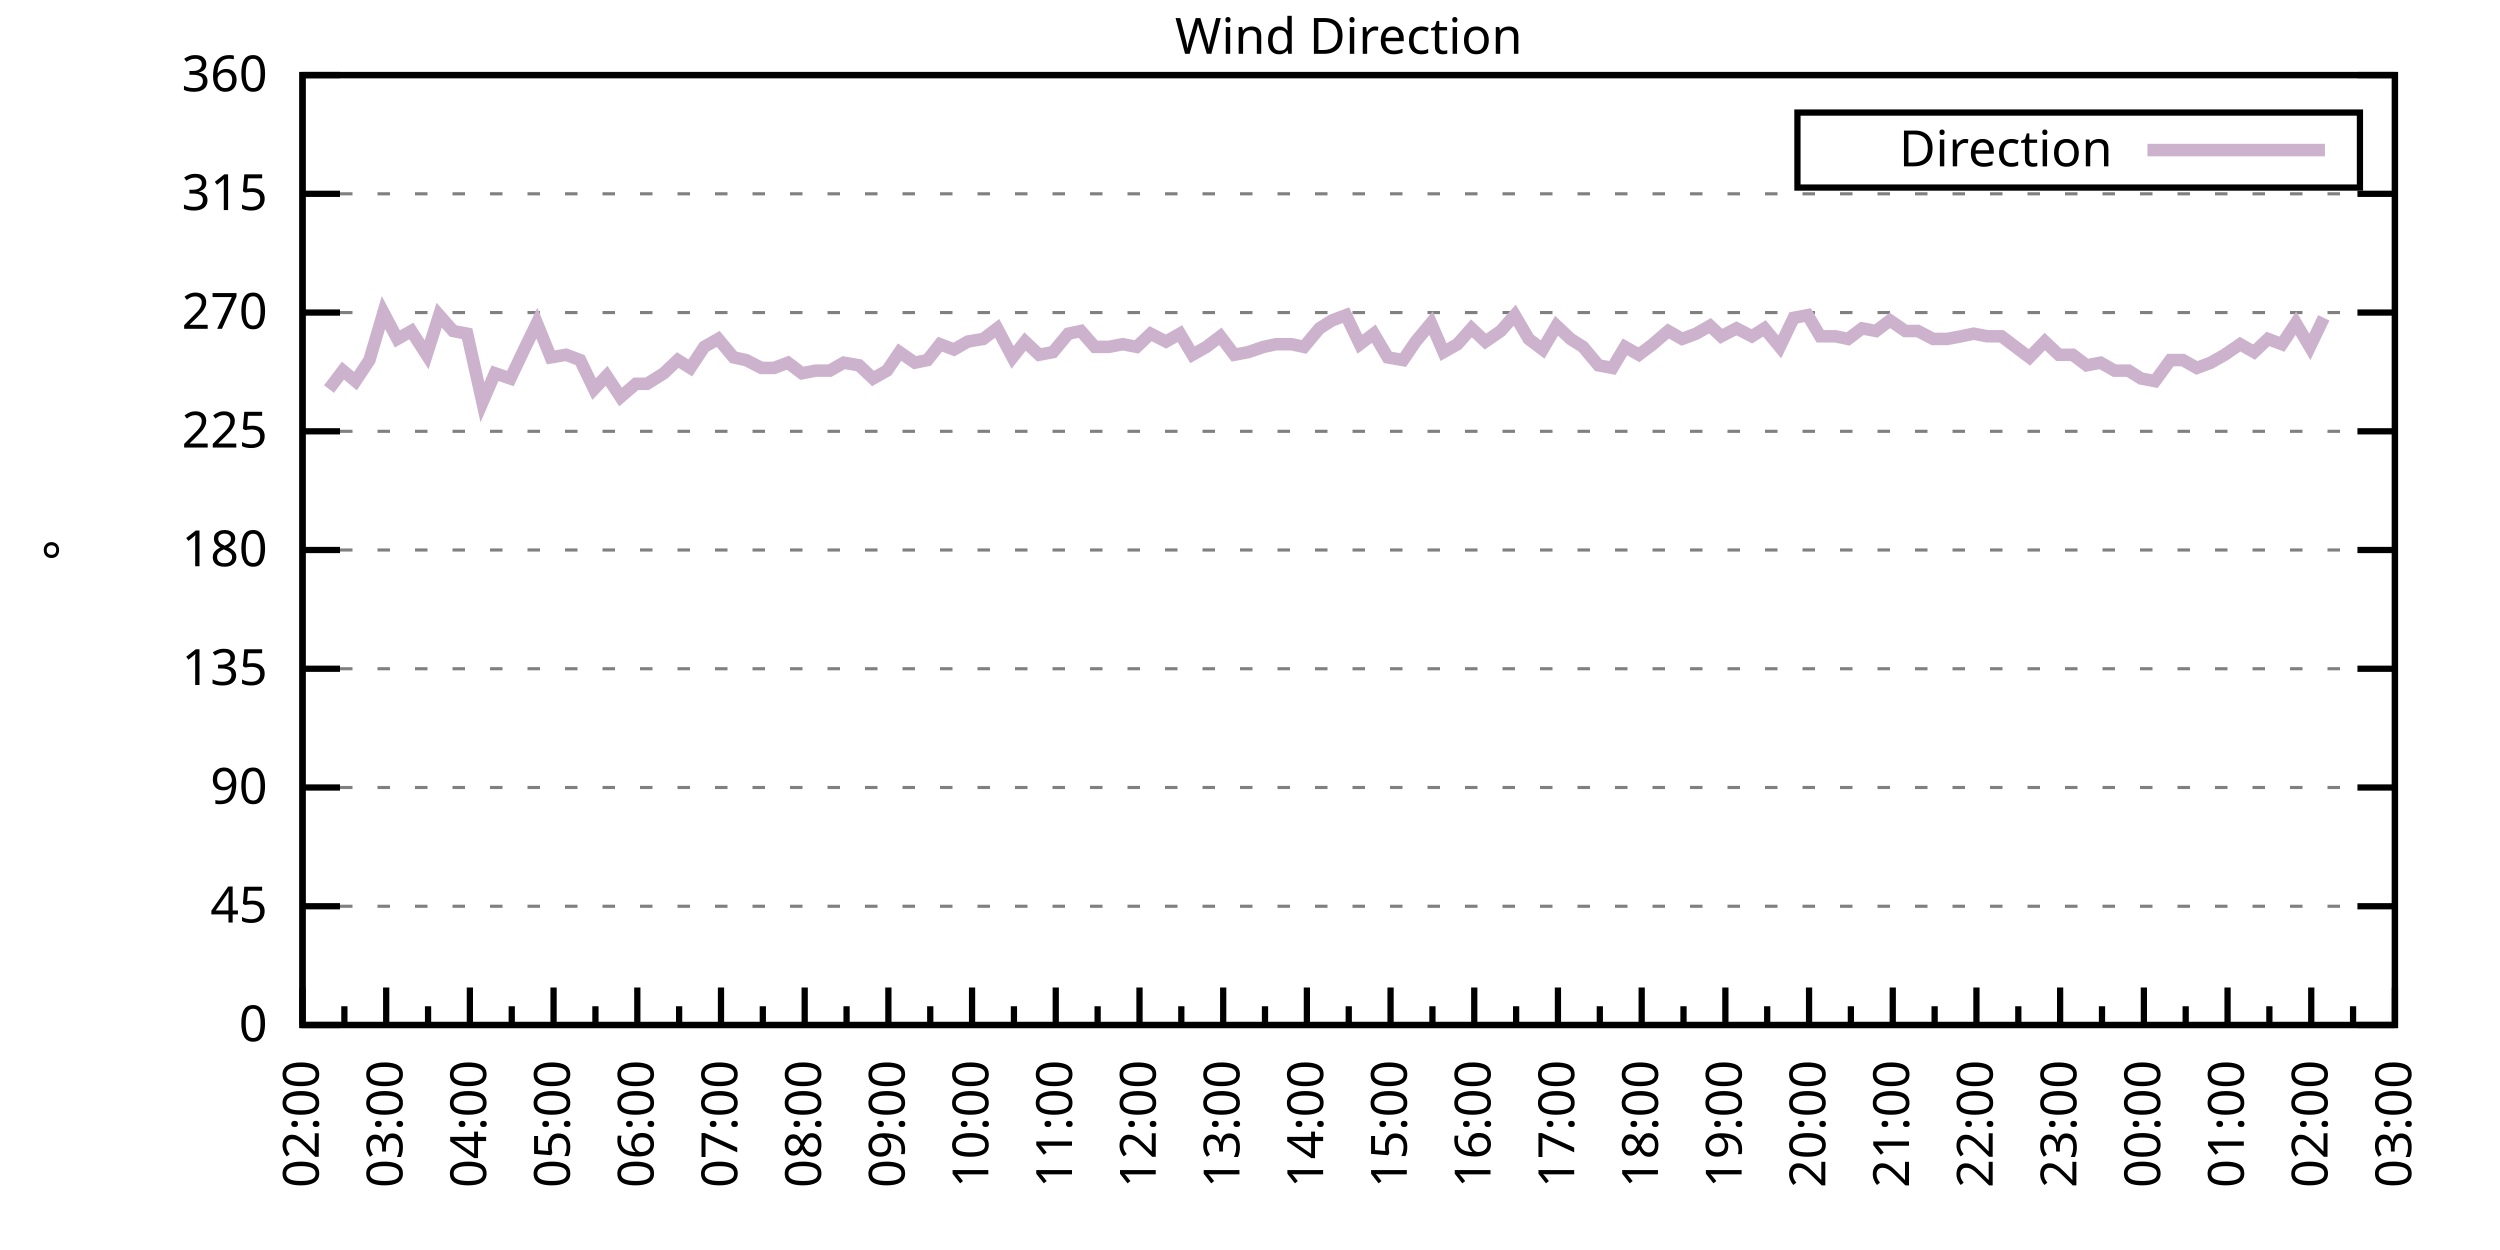
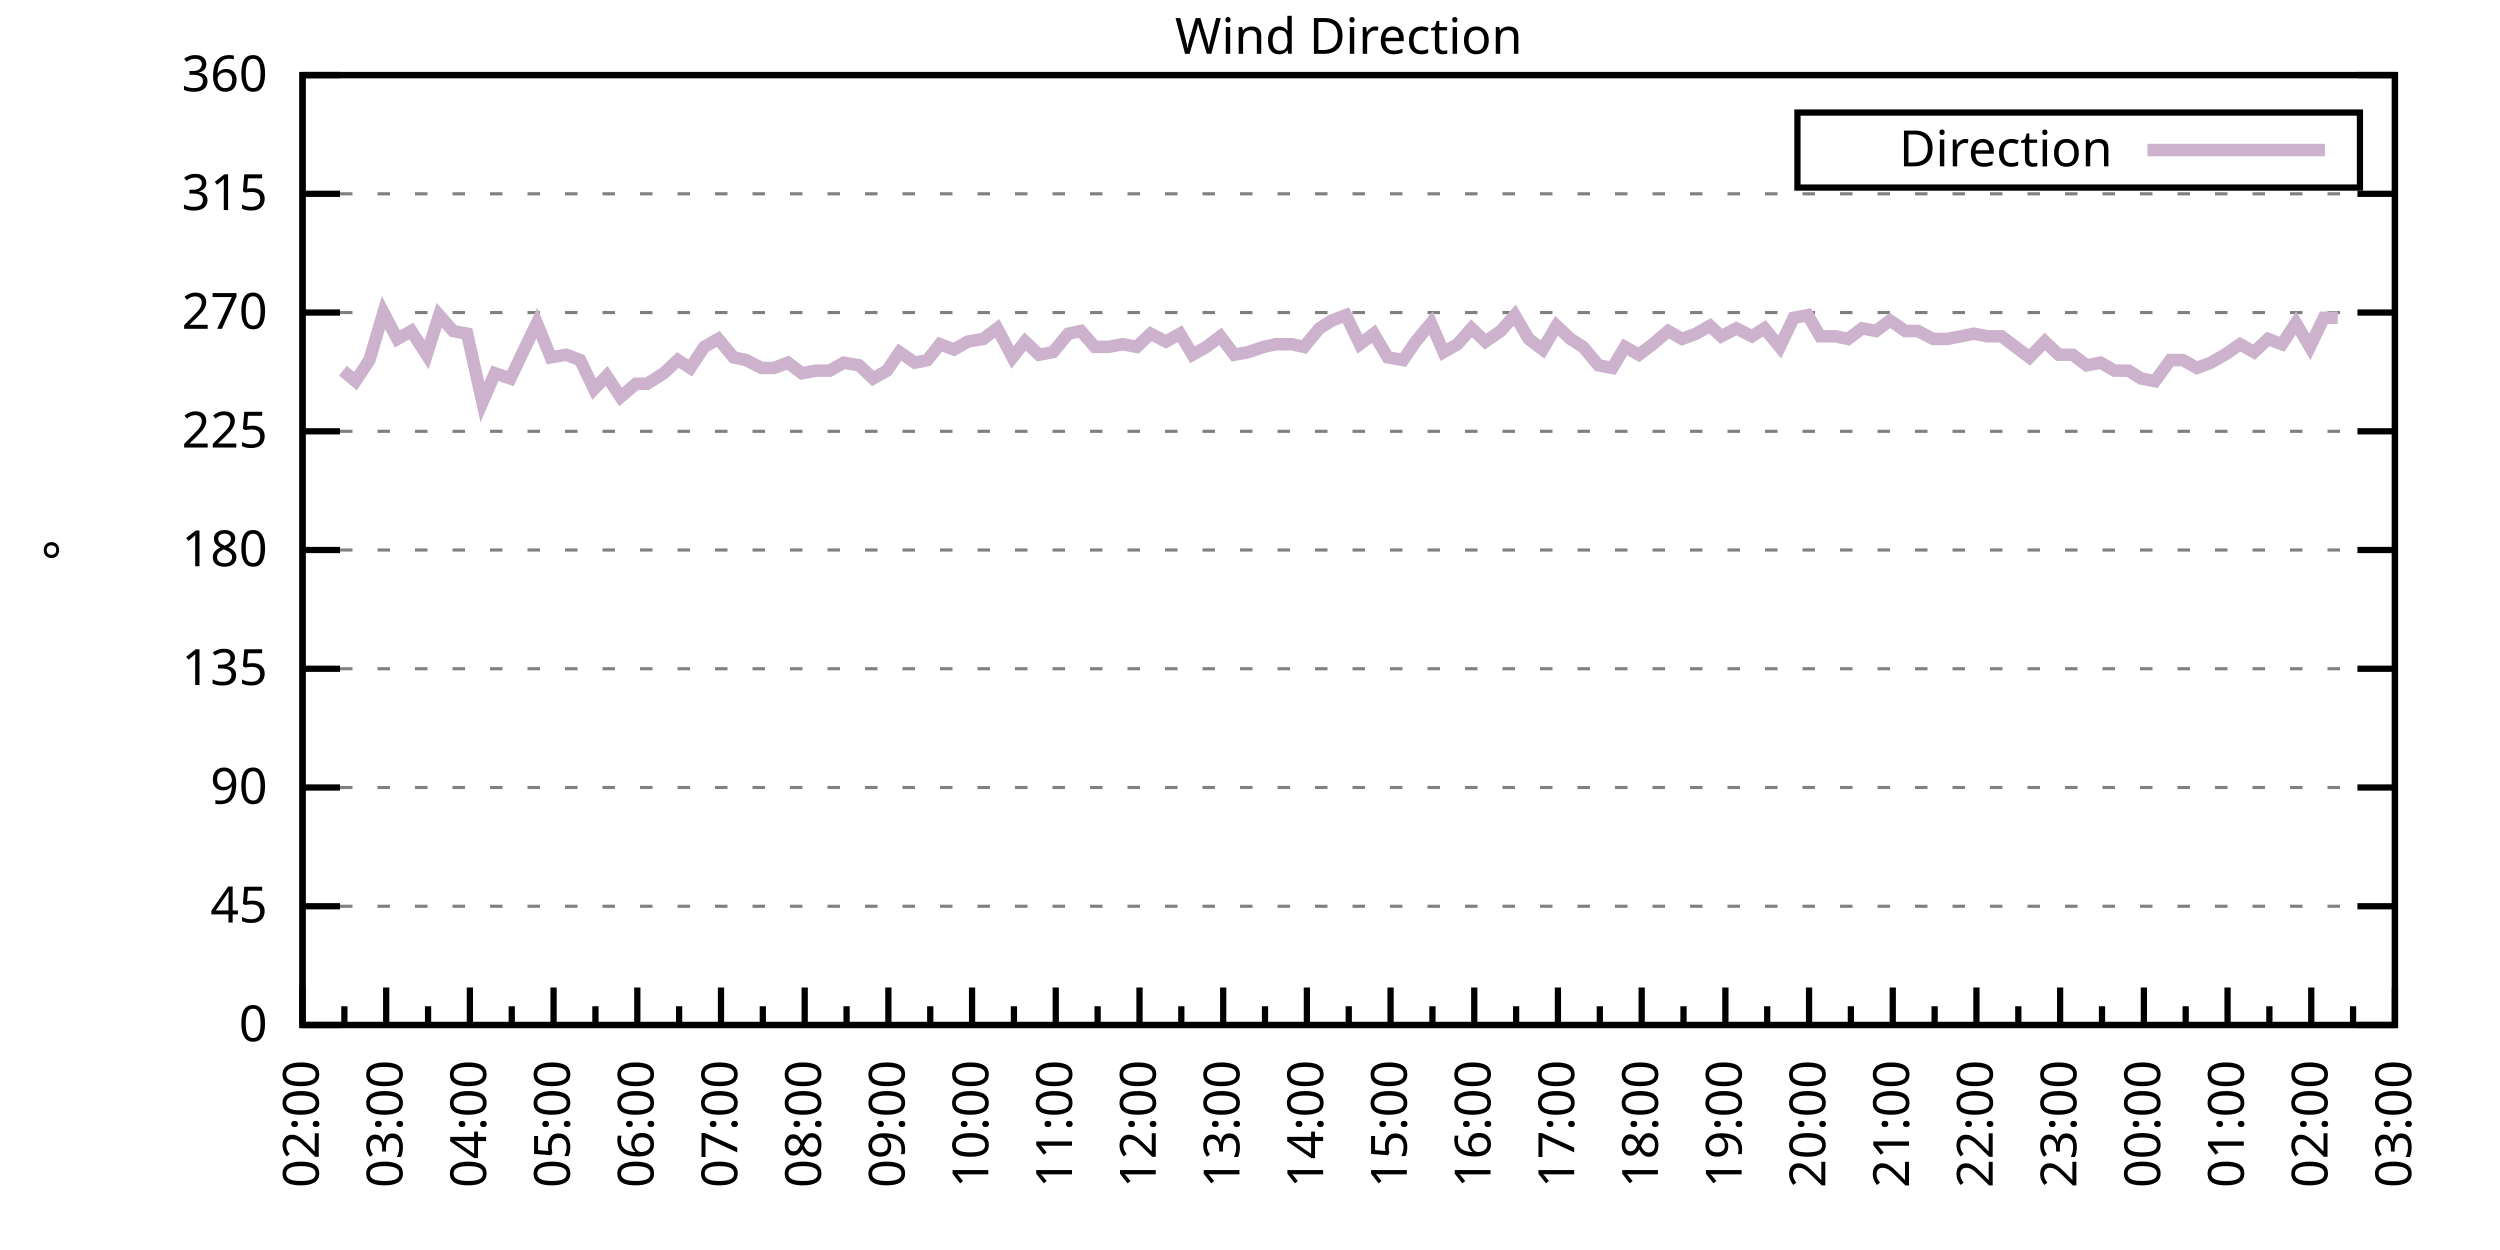
<svg xmlns="http://www.w3.org/2000/svg" xmlns:xlink="http://www.w3.org/1999/xlink" width="400" height="200" viewBox="0 0 400 200">
  <g id="gnuplot_canvas">
    <rect x="0" y="0" width="400" height="200" fill="none" />
    <defs>
      <circle id="gpDot" r="0.5" stroke-width="0.5" stroke="currentColor" />
      <path id="gpPt0" stroke-width="0.333" stroke="currentColor" d="M-1,0 h2 M0,-1 v2" />
      <path id="gpPt1" stroke-width="0.333" stroke="currentColor" d="M-1,-1 L1,1 M1,-1 L-1,1" />
      <path id="gpPt2" stroke-width="0.333" stroke="currentColor" d="M-1,0 L1,0 M0,-1 L0,1 M-1,-1 L1,1 M-1,1 L1,-1" />
      <rect id="gpPt3" stroke-width="0.333" stroke="currentColor" x="-1" y="-1" width="2" height="2" />
      <rect id="gpPt4" stroke-width="0.333" stroke="currentColor" fill="currentColor" x="-1" y="-1" width="2" height="2" />
      <circle id="gpPt5" stroke-width="0.333" stroke="currentColor" cx="0" cy="0" r="1" />
      <use xlink:href="#gpPt5" id="gpPt6" fill="currentColor" stroke="none" />
      <path id="gpPt7" stroke-width="0.333" stroke="currentColor" d="M0,-1.33 L-1.33,0.67 L1.33,0.67 z" />
      <use xlink:href="#gpPt7" id="gpPt8" fill="currentColor" stroke="none" />
      <use xlink:href="#gpPt7" id="gpPt9" stroke="currentColor" transform="rotate(180)" />
      <use xlink:href="#gpPt9" id="gpPt10" fill="currentColor" stroke="none" />
      <use xlink:href="#gpPt3" id="gpPt11" stroke="currentColor" transform="rotate(45)" />
      <use xlink:href="#gpPt11" id="gpPt12" fill="currentColor" stroke="none" />
      <path id="gpPt13" stroke-width="0.333" stroke="currentColor" d="M0,1.330 L1.265,0.411 L0.782,-1.067 L-0.782,-1.076 L-1.265,0.411 z" />
      <use xlink:href="#gpPt13" id="gpPt14" fill="currentColor" stroke="none" />
      <filter id="textbox" filterUnits="objectBoundingBox" x="0" y="0" height="1" width="1">
        <feFlood flood-color="white" flood-opacity="1" result="bgnd" />
        <feComposite in="SourceGraphic" in2="bgnd" operator="atop" />
      </filter>
      <filter id="greybox" filterUnits="objectBoundingBox" x="0" y="0" height="1" width="1">
        <feFlood flood-color="lightgrey" flood-opacity="1" result="grey" />
        <feComposite in="SourceGraphic" in2="grey" operator="atop" />
      </filter>
    </defs>
    <g fill="none" color="white" stroke="currentColor" stroke-width="1.00" stroke-linecap="butt" stroke-linejoin="miter">
</g>
    <g fill="none" color="black" stroke="currentColor" stroke-width="1.00" stroke-linecap="butt" stroke-linejoin="miter">
      <g stroke="none" shape-rendering="crispEdges">
        <polygon fill="rgb(255, 255, 255)" points="48.40,164.00 383.18,164.00 383.18,12.02 48.40,12.02 " />
      </g>
    </g>
    <g fill="none" color="black" stroke="currentColor" stroke-width="1.00" stroke-linecap="butt" stroke-linejoin="miter">
</g>
    <g fill="none" color="black" stroke="black" stroke-width="0.50" stroke-linecap="butt" stroke-linejoin="miter">
</g>
    <g fill="none" color="gray" stroke="currentColor" stroke-width="0.50" stroke-linecap="butt" stroke-linejoin="miter">
      <path stroke="gray" stroke-dasharray="2,4" class="gridline" d="M48.40,164.00 L383.19,164.00  " />
    </g>
    <g fill="none" color="gray" stroke="gray" stroke-width="1.00" stroke-linecap="butt" stroke-linejoin="miter">
</g>
    <g fill="none" color="black" stroke="currentColor" stroke-width="1.00" stroke-linecap="butt" stroke-linejoin="miter">
      <path stroke="black" d="M48.40,164.00 L54.40,164.00 M383.19,164.00 L377.19,164.00  " />
      <g transform="translate(42.80,166.60)" stroke="none" fill="black" font-family="Sans" font-size="8.00" text-anchor="end">
        <text>
          <tspan font-family="Sans"> 0</tspan>
        </text>
      </g>
    </g>
    <g fill="none" color="black" stroke="currentColor" stroke-width="1.00" stroke-linecap="butt" stroke-linejoin="miter">
</g>
    <g fill="none" color="black" stroke="black" stroke-width="0.50" stroke-linecap="butt" stroke-linejoin="miter">
</g>
    <g fill="none" color="gray" stroke="currentColor" stroke-width="0.50" stroke-linecap="butt" stroke-linejoin="miter">
      <path stroke="gray" stroke-dasharray="2,4" class="gridline" d="M48.40,145.00 L383.19,145.00  " />
    </g>
    <g fill="none" color="gray" stroke="gray" stroke-width="1.00" stroke-linecap="butt" stroke-linejoin="miter">
</g>
    <g fill="none" color="black" stroke="currentColor" stroke-width="1.00" stroke-linecap="butt" stroke-linejoin="miter">
      <path stroke="black" d="M48.40,145.00 L54.40,145.00 M383.19,145.00 L377.19,145.00  " />
      <g transform="translate(42.80,147.60)" stroke="none" fill="black" font-family="Sans" font-size="8.00" text-anchor="end">
        <text>
          <tspan font-family="Sans"> 45</tspan>
        </text>
      </g>
    </g>
    <g fill="none" color="black" stroke="currentColor" stroke-width="1.00" stroke-linecap="butt" stroke-linejoin="miter">
</g>
    <g fill="none" color="black" stroke="black" stroke-width="0.50" stroke-linecap="butt" stroke-linejoin="miter">
</g>
    <g fill="none" color="gray" stroke="currentColor" stroke-width="0.50" stroke-linecap="butt" stroke-linejoin="miter">
      <path stroke="gray" stroke-dasharray="2,4" class="gridline" d="M48.40,126.00 L383.19,126.00  " />
    </g>
    <g fill="none" color="gray" stroke="gray" stroke-width="1.00" stroke-linecap="butt" stroke-linejoin="miter">
</g>
    <g fill="none" color="black" stroke="currentColor" stroke-width="1.00" stroke-linecap="butt" stroke-linejoin="miter">
      <path stroke="black" d="M48.40,126.00 L54.40,126.00 M383.19,126.00 L377.19,126.00  " />
      <g transform="translate(42.80,128.60)" stroke="none" fill="black" font-family="Sans" font-size="8.00" text-anchor="end">
        <text>
          <tspan font-family="Sans"> 90</tspan>
        </text>
      </g>
    </g>
    <g fill="none" color="black" stroke="currentColor" stroke-width="1.00" stroke-linecap="butt" stroke-linejoin="miter">
</g>
    <g fill="none" color="black" stroke="black" stroke-width="0.50" stroke-linecap="butt" stroke-linejoin="miter">
</g>
    <g fill="none" color="gray" stroke="currentColor" stroke-width="0.50" stroke-linecap="butt" stroke-linejoin="miter">
      <path stroke="gray" stroke-dasharray="2,4" class="gridline" d="M48.40,107.00 L383.19,107.00  " />
    </g>
    <g fill="none" color="gray" stroke="gray" stroke-width="1.00" stroke-linecap="butt" stroke-linejoin="miter">
</g>
    <g fill="none" color="black" stroke="currentColor" stroke-width="1.00" stroke-linecap="butt" stroke-linejoin="miter">
      <path stroke="black" d="M48.40,107.00 L54.40,107.00 M383.19,107.00 L377.19,107.00  " />
      <g transform="translate(42.80,109.60)" stroke="none" fill="black" font-family="Sans" font-size="8.00" text-anchor="end">
        <text>
          <tspan font-family="Sans"> 135</tspan>
        </text>
      </g>
    </g>
    <g fill="none" color="black" stroke="currentColor" stroke-width="1.00" stroke-linecap="butt" stroke-linejoin="miter">
</g>
    <g fill="none" color="black" stroke="black" stroke-width="0.50" stroke-linecap="butt" stroke-linejoin="miter">
</g>
    <g fill="none" color="gray" stroke="currentColor" stroke-width="0.50" stroke-linecap="butt" stroke-linejoin="miter">
      <path stroke="gray" stroke-dasharray="2,4" class="gridline" d="M48.40,88.00 L383.19,88.00  " />
    </g>
    <g fill="none" color="gray" stroke="gray" stroke-width="1.00" stroke-linecap="butt" stroke-linejoin="miter">
</g>
    <g fill="none" color="black" stroke="currentColor" stroke-width="1.00" stroke-linecap="butt" stroke-linejoin="miter">
      <path stroke="black" d="M48.40,88.00 L54.40,88.00 M383.19,88.00 L377.19,88.00  " />
      <g transform="translate(42.80,90.60)" stroke="none" fill="black" font-family="Sans" font-size="8.00" text-anchor="end">
        <text>
          <tspan font-family="Sans"> 180</tspan>
        </text>
      </g>
    </g>
    <g fill="none" color="black" stroke="currentColor" stroke-width="1.00" stroke-linecap="butt" stroke-linejoin="miter">
</g>
    <g fill="none" color="black" stroke="black" stroke-width="0.50" stroke-linecap="butt" stroke-linejoin="miter">
</g>
    <g fill="none" color="gray" stroke="currentColor" stroke-width="0.50" stroke-linecap="butt" stroke-linejoin="miter">
      <path stroke="gray" stroke-dasharray="2,4" class="gridline" d="M48.40,69.01 L383.19,69.01  " />
    </g>
    <g fill="none" color="gray" stroke="gray" stroke-width="1.00" stroke-linecap="butt" stroke-linejoin="miter">
</g>
    <g fill="none" color="black" stroke="currentColor" stroke-width="1.00" stroke-linecap="butt" stroke-linejoin="miter">
      <path stroke="black" d="M48.40,69.01 L54.40,69.01 M383.19,69.01 L377.19,69.01  " />
      <g transform="translate(42.80,71.61)" stroke="none" fill="black" font-family="Sans" font-size="8.00" text-anchor="end">
        <text>
          <tspan font-family="Sans"> 225</tspan>
        </text>
      </g>
    </g>
    <g fill="none" color="black" stroke="currentColor" stroke-width="1.00" stroke-linecap="butt" stroke-linejoin="miter">
</g>
    <g fill="none" color="black" stroke="black" stroke-width="0.50" stroke-linecap="butt" stroke-linejoin="miter">
</g>
    <g fill="none" color="gray" stroke="currentColor" stroke-width="0.50" stroke-linecap="butt" stroke-linejoin="miter">
      <path stroke="gray" stroke-dasharray="2,4" class="gridline" d="M48.40,50.01 L383.19,50.01  " />
    </g>
    <g fill="none" color="gray" stroke="gray" stroke-width="1.00" stroke-linecap="butt" stroke-linejoin="miter">
</g>
    <g fill="none" color="black" stroke="currentColor" stroke-width="1.00" stroke-linecap="butt" stroke-linejoin="miter">
      <path stroke="black" d="M48.40,50.01 L54.40,50.01 M383.19,50.01 L377.19,50.01  " />
      <g transform="translate(42.80,52.61)" stroke="none" fill="black" font-family="Sans" font-size="8.00" text-anchor="end">
        <text>
          <tspan font-family="Sans"> 270</tspan>
        </text>
      </g>
    </g>
    <g fill="none" color="black" stroke="currentColor" stroke-width="1.00" stroke-linecap="butt" stroke-linejoin="miter">
</g>
    <g fill="none" color="black" stroke="black" stroke-width="0.50" stroke-linecap="butt" stroke-linejoin="miter">
</g>
    <g fill="none" color="gray" stroke="currentColor" stroke-width="0.50" stroke-linecap="butt" stroke-linejoin="miter">
      <path stroke="gray" stroke-dasharray="2,4" class="gridline" d="M48.40,31.01 L383.19,31.01  " />
    </g>
    <g fill="none" color="gray" stroke="gray" stroke-width="1.00" stroke-linecap="butt" stroke-linejoin="miter">
</g>
    <g fill="none" color="black" stroke="currentColor" stroke-width="1.00" stroke-linecap="butt" stroke-linejoin="miter">
      <path stroke="black" d="M48.40,31.01 L54.40,31.01 M383.19,31.01 L377.19,31.01  " />
      <g transform="translate(42.80,33.61)" stroke="none" fill="black" font-family="Sans" font-size="8.00" text-anchor="end">
        <text>
          <tspan font-family="Sans"> 315</tspan>
        </text>
      </g>
    </g>
    <g fill="none" color="black" stroke="currentColor" stroke-width="1.00" stroke-linecap="butt" stroke-linejoin="miter">
</g>
    <g fill="none" color="black" stroke="black" stroke-width="0.50" stroke-linecap="butt" stroke-linejoin="miter">
</g>
    <g fill="none" color="gray" stroke="currentColor" stroke-width="0.50" stroke-linecap="butt" stroke-linejoin="miter">
      <path stroke="gray" stroke-dasharray="2,4" class="gridline" d="M48.40,12.01 L383.19,12.01  " />
    </g>
    <g fill="none" color="gray" stroke="gray" stroke-width="1.00" stroke-linecap="butt" stroke-linejoin="miter">
</g>
    <g fill="none" color="black" stroke="currentColor" stroke-width="1.00" stroke-linecap="butt" stroke-linejoin="miter">
      <path stroke="black" d="M48.40,12.01 L54.40,12.01 M383.19,12.01 L377.19,12.01  " />
      <g transform="translate(42.80,14.61)" stroke="none" fill="black" font-family="Sans" font-size="8.00" text-anchor="end">
        <text>
          <tspan font-family="Sans"> 360</tspan>
        </text>
      </g>
    </g>
    <g fill="none" color="black" stroke="currentColor" stroke-width="1.00" stroke-linecap="butt" stroke-linejoin="miter">
      <path stroke="black" d="M48.40,164.00 L48.40,158.00  " />
      <g transform="translate(51.00,169.60) rotate(270)" stroke="none" fill="black" font-family="Sans" font-size="8.00" text-anchor="end">
        <text>
          <tspan font-family="Sans">02:00</tspan>
        </text>
      </g>
    </g>
    <g fill="none" color="black" stroke="currentColor" stroke-width="1.00" stroke-linecap="butt" stroke-linejoin="miter">
      <path stroke="black" d="M55.10,164.00 L55.10,161.00 M61.79,164.00 L61.79,158.00  " />
      <g transform="translate(64.39,169.60) rotate(270)" stroke="none" fill="black" font-family="Sans" font-size="8.00" text-anchor="end">
        <text>
          <tspan font-family="Sans">03:00</tspan>
        </text>
      </g>
    </g>
    <g fill="none" color="black" stroke="currentColor" stroke-width="1.00" stroke-linecap="butt" stroke-linejoin="miter">
      <path stroke="black" d="M68.49,164.00 L68.49,161.00 M75.18,164.00 L75.18,158.00  " />
      <g transform="translate(77.78,169.60) rotate(270)" stroke="none" fill="black" font-family="Sans" font-size="8.00" text-anchor="end">
        <text>
          <tspan font-family="Sans">04:00</tspan>
        </text>
      </g>
    </g>
    <g fill="none" color="black" stroke="currentColor" stroke-width="1.00" stroke-linecap="butt" stroke-linejoin="miter">
      <path stroke="black" d="M81.88,164.00 L81.88,161.00 M88.57,164.00 L88.57,158.00  " />
      <g transform="translate(91.17,169.60) rotate(270)" stroke="none" fill="black" font-family="Sans" font-size="8.00" text-anchor="end">
        <text>
          <tspan font-family="Sans">05:00</tspan>
        </text>
      </g>
    </g>
    <g fill="none" color="black" stroke="currentColor" stroke-width="1.00" stroke-linecap="butt" stroke-linejoin="miter">
      <path stroke="black" d="M95.27,164.00 L95.27,161.00 M101.97,164.00 L101.97,158.00  " />
      <g transform="translate(104.57,169.60) rotate(270)" stroke="none" fill="black" font-family="Sans" font-size="8.00" text-anchor="end">
        <text>
          <tspan font-family="Sans">06:00</tspan>
        </text>
      </g>
    </g>
    <g fill="none" color="black" stroke="currentColor" stroke-width="1.00" stroke-linecap="butt" stroke-linejoin="miter">
      <path stroke="black" d="M108.66,164.00 L108.66,161.00 M115.36,164.00 L115.36,158.00  " />
      <g transform="translate(117.96,169.60) rotate(270)" stroke="none" fill="black" font-family="Sans" font-size="8.00" text-anchor="end">
        <text>
          <tspan font-family="Sans">07:00</tspan>
        </text>
      </g>
    </g>
    <g fill="none" color="black" stroke="currentColor" stroke-width="1.00" stroke-linecap="butt" stroke-linejoin="miter">
      <path stroke="black" d="M122.05,164.00 L122.05,161.00 M128.75,164.00 L128.75,158.00  " />
      <g transform="translate(131.35,169.60) rotate(270)" stroke="none" fill="black" font-family="Sans" font-size="8.00" text-anchor="end">
        <text>
          <tspan font-family="Sans">08:00</tspan>
        </text>
      </g>
    </g>
    <g fill="none" color="black" stroke="currentColor" stroke-width="1.00" stroke-linecap="butt" stroke-linejoin="miter">
      <path stroke="black" d="M135.45,164.00 L135.45,161.00 M142.14,164.00 L142.14,158.00  " />
      <g transform="translate(144.74,169.60) rotate(270)" stroke="none" fill="black" font-family="Sans" font-size="8.00" text-anchor="end">
        <text>
          <tspan font-family="Sans">09:00</tspan>
        </text>
      </g>
    </g>
    <g fill="none" color="black" stroke="currentColor" stroke-width="1.00" stroke-linecap="butt" stroke-linejoin="miter">
      <path stroke="black" d="M148.84,164.00 L148.84,161.00 M155.53,164.00 L155.53,158.00  " />
      <g transform="translate(158.13,169.60) rotate(270)" stroke="none" fill="black" font-family="Sans" font-size="8.00" text-anchor="end">
        <text>
          <tspan font-family="Sans">10:00</tspan>
        </text>
      </g>
    </g>
    <g fill="none" color="black" stroke="currentColor" stroke-width="1.00" stroke-linecap="butt" stroke-linejoin="miter">
      <path stroke="black" d="M162.23,164.00 L162.23,161.00 M168.92,164.00 L168.92,158.00  " />
      <g transform="translate(171.52,169.60) rotate(270)" stroke="none" fill="black" font-family="Sans" font-size="8.00" text-anchor="end">
        <text>
          <tspan font-family="Sans">11:00</tspan>
        </text>
      </g>
    </g>
    <g fill="none" color="black" stroke="currentColor" stroke-width="1.00" stroke-linecap="butt" stroke-linejoin="miter">
      <path stroke="black" d="M175.62,164.00 L175.62,161.00 M182.32,164.00 L182.32,158.00  " />
      <g transform="translate(184.92,169.60) rotate(270)" stroke="none" fill="black" font-family="Sans" font-size="8.00" text-anchor="end">
        <text>
          <tspan font-family="Sans">12:00</tspan>
        </text>
      </g>
    </g>
    <g fill="none" color="black" stroke="currentColor" stroke-width="1.00" stroke-linecap="butt" stroke-linejoin="miter">
      <path stroke="black" d="M189.01,164.00 L189.01,161.00 M195.71,164.00 L195.71,158.00  " />
      <g transform="translate(198.31,169.60) rotate(270)" stroke="none" fill="black" font-family="Sans" font-size="8.00" text-anchor="end">
        <text>
          <tspan font-family="Sans">13:00</tspan>
        </text>
      </g>
    </g>
    <g fill="none" color="black" stroke="currentColor" stroke-width="1.00" stroke-linecap="butt" stroke-linejoin="miter">
      <path stroke="black" d="M202.40,164.00 L202.40,161.00 M209.10,164.00 L209.10,158.00  " />
      <g transform="translate(211.70,169.60) rotate(270)" stroke="none" fill="black" font-family="Sans" font-size="8.00" text-anchor="end">
        <text>
          <tspan font-family="Sans">14:00</tspan>
        </text>
      </g>
    </g>
    <g fill="none" color="black" stroke="currentColor" stroke-width="1.00" stroke-linecap="butt" stroke-linejoin="miter">
      <path stroke="black" d="M215.80,164.00 L215.80,161.00 M222.49,164.00 L222.49,158.00  " />
      <g transform="translate(225.09,169.60) rotate(270)" stroke="none" fill="black" font-family="Sans" font-size="8.00" text-anchor="end">
        <text>
          <tspan font-family="Sans">15:00</tspan>
        </text>
      </g>
    </g>
    <g fill="none" color="black" stroke="currentColor" stroke-width="1.00" stroke-linecap="butt" stroke-linejoin="miter">
      <path stroke="black" d="M229.19,164.00 L229.19,161.00 M235.88,164.00 L235.88,158.00  " />
      <g transform="translate(238.48,169.60) rotate(270)" stroke="none" fill="black" font-family="Sans" font-size="8.00" text-anchor="end">
        <text>
          <tspan font-family="Sans">16:00</tspan>
        </text>
      </g>
    </g>
    <g fill="none" color="black" stroke="currentColor" stroke-width="1.00" stroke-linecap="butt" stroke-linejoin="miter">
      <path stroke="black" d="M242.58,164.00 L242.58,161.00 M249.27,164.00 L249.27,158.00  " />
      <g transform="translate(251.87,169.60) rotate(270)" stroke="none" fill="black" font-family="Sans" font-size="8.00" text-anchor="end">
        <text>
          <tspan font-family="Sans">17:00</tspan>
        </text>
      </g>
    </g>
    <g fill="none" color="black" stroke="currentColor" stroke-width="1.00" stroke-linecap="butt" stroke-linejoin="miter">
      <path stroke="black" d="M255.97,164.00 L255.97,161.00 M262.67,164.00 L262.67,158.00  " />
      <g transform="translate(265.27,169.60) rotate(270)" stroke="none" fill="black" font-family="Sans" font-size="8.00" text-anchor="end">
        <text>
          <tspan font-family="Sans">18:00</tspan>
        </text>
      </g>
    </g>
    <g fill="none" color="black" stroke="currentColor" stroke-width="1.00" stroke-linecap="butt" stroke-linejoin="miter">
      <path stroke="black" d="M269.36,164.00 L269.36,161.00 M276.06,164.00 L276.06,158.00  " />
      <g transform="translate(278.66,169.60) rotate(270)" stroke="none" fill="black" font-family="Sans" font-size="8.00" text-anchor="end">
        <text>
          <tspan font-family="Sans">19:00</tspan>
        </text>
      </g>
    </g>
    <g fill="none" color="black" stroke="currentColor" stroke-width="1.00" stroke-linecap="butt" stroke-linejoin="miter">
      <path stroke="black" d="M282.75,164.00 L282.75,161.00 M289.45,164.00 L289.45,158.00  " />
      <g transform="translate(292.05,169.60) rotate(270)" stroke="none" fill="black" font-family="Sans" font-size="8.00" text-anchor="end">
        <text>
          <tspan font-family="Sans">20:00</tspan>
        </text>
      </g>
    </g>
    <g fill="none" color="black" stroke="currentColor" stroke-width="1.00" stroke-linecap="butt" stroke-linejoin="miter">
      <path stroke="black" d="M296.14,164.00 L296.14,161.00 M302.84,164.00 L302.84,158.00  " />
      <g transform="translate(305.44,169.60) rotate(270)" stroke="none" fill="black" font-family="Sans" font-size="8.00" text-anchor="end">
        <text>
          <tspan font-family="Sans">21:00</tspan>
        </text>
      </g>
    </g>
    <g fill="none" color="black" stroke="currentColor" stroke-width="1.00" stroke-linecap="butt" stroke-linejoin="miter">
      <path stroke="black" d="M309.54,164.00 L309.54,161.00 M316.23,164.00 L316.23,158.00  " />
      <g transform="translate(318.83,169.60) rotate(270)" stroke="none" fill="black" font-family="Sans" font-size="8.00" text-anchor="end">
        <text>
          <tspan font-family="Sans">22:00</tspan>
        </text>
      </g>
    </g>
    <g fill="none" color="black" stroke="currentColor" stroke-width="1.00" stroke-linecap="butt" stroke-linejoin="miter">
      <path stroke="black" d="M322.93,164.00 L322.93,161.00 M329.62,164.00 L329.62,158.00  " />
      <g transform="translate(332.22,169.60) rotate(270)" stroke="none" fill="black" font-family="Sans" font-size="8.00" text-anchor="end">
        <text>
          <tspan font-family="Sans">23:00</tspan>
        </text>
      </g>
    </g>
    <g fill="none" color="black" stroke="currentColor" stroke-width="1.00" stroke-linecap="butt" stroke-linejoin="miter">
      <path stroke="black" d="M336.32,164.00 L336.32,161.00 M343.02,164.00 L343.02,158.00  " />
      <g transform="translate(345.62,169.60) rotate(270)" stroke="none" fill="black" font-family="Sans" font-size="8.00" text-anchor="end">
        <text>
          <tspan font-family="Sans">00:00</tspan>
        </text>
      </g>
    </g>
    <g fill="none" color="black" stroke="currentColor" stroke-width="1.00" stroke-linecap="butt" stroke-linejoin="miter">
      <path stroke="black" d="M349.71,164.00 L349.71,161.00 M356.41,164.00 L356.41,158.00  " />
      <g transform="translate(359.01,169.60) rotate(270)" stroke="none" fill="black" font-family="Sans" font-size="8.00" text-anchor="end">
        <text>
          <tspan font-family="Sans">01:00</tspan>
        </text>
      </g>
    </g>
    <g fill="none" color="black" stroke="currentColor" stroke-width="1.00" stroke-linecap="butt" stroke-linejoin="miter">
      <path stroke="black" d="M363.10,164.00 L363.10,161.00 M369.80,164.00 L369.80,158.00  " />
      <g transform="translate(372.40,169.60) rotate(270)" stroke="none" fill="black" font-family="Sans" font-size="8.00" text-anchor="end">
        <text>
          <tspan font-family="Sans">02:00</tspan>
        </text>
      </g>
    </g>
    <g fill="none" color="black" stroke="currentColor" stroke-width="1.00" stroke-linecap="butt" stroke-linejoin="miter">
      <path stroke="black" d="M376.49,164.00 L376.49,161.00 M383.19,164.00 L383.19,158.00  " />
      <g transform="translate(385.79,169.60) rotate(270)" stroke="none" fill="black" font-family="Sans" font-size="8.00" text-anchor="end">
        <text>
          <tspan font-family="Sans">03:00</tspan>
        </text>
      </g>
    </g>
    <g fill="none" color="black" stroke="currentColor" stroke-width="1.00" stroke-linecap="butt" stroke-linejoin="miter">
</g>
    <g fill="none" color="black" stroke="currentColor" stroke-width="1.00" stroke-linecap="butt" stroke-linejoin="miter">
      <path stroke="black" d="M48.40,12.01 L48.40,164.00 L383.19,164.00 L383.19,12.01 L48.40,12.01 Z  " />
    </g>
    <g fill="none" color="black" stroke="currentColor" stroke-width="1.00" stroke-linecap="butt" stroke-linejoin="miter">
      <g transform="translate(12.80,88.01) rotate(270)" stroke="none" fill="black" font-family="Sans" font-size="8.00" text-anchor="middle">
        <text>
          <tspan font-family="Sans">°</tspan>
        </text>
      </g>
    </g>
    <g fill="none" color="black" stroke="currentColor" stroke-width="1.00" stroke-linecap="butt" stroke-linejoin="miter">
</g>
    <g fill="none" color="black" stroke="currentColor" stroke-width="1.00" stroke-linecap="butt" stroke-linejoin="miter">
      <path stroke="black" d="M287.59,30.01 L287.59,18.01 L377.59,18.01 L377.59,30.01 L287.59,30.01 Z  " />
    </g>
    <g id="Wind_direction_plot_1">
      <g fill="none" color="white" stroke="black" stroke-width="2.00" stroke-linecap="butt" stroke-linejoin="miter">
</g>
      <g fill="none" color="black" stroke="currentColor" stroke-width="2.00" stroke-linecap="butt" stroke-linejoin="miter">
        <g transform="translate(337.99,26.61)" stroke="none" fill="black" font-family="Sans" font-size="8.00" text-anchor="end">
          <text>
            <tspan font-family="Sans">Direction</tspan>
          </text>
        </g>
      </g>
      <g fill="none" color="black" stroke="currentColor" stroke-width="2.00" stroke-linecap="butt" stroke-linejoin="miter">
-         <path stroke="rgb(204, 178, 204)" d="M343.59,24.01 L371.99,24.01 M52.64,62.25 L54.87,59.30 L56.88,60.98 L59.11,57.61 L61.35,50.01 L63.58,54.23   L65.81,52.96 L68.26,56.76 L70.27,50.43 L72.50,52.96 L74.74,53.39 L77.19,64.36 L79.20,59.72 L81.66,60.56   L83.66,56.34 L85.90,51.70 L88.13,57.18 L90.58,56.76 L92.82,57.61 L95.05,62.25 L97.06,60.14 L99.29,63.52   L101.74,61.41 L103.53,61.41 L106.21,59.72 L108.44,57.61 L110.45,58.87 L112.68,55.50 L114.91,54.23 L117.37,57.18   L119.38,57.61 L121.83,58.87 L123.84,58.87 L126.07,58.03 L128.30,59.72 L130.54,59.30 L132.77,59.30 L135.00,58.03   L137.45,58.45 L139.69,60.56 L141.92,59.30 L143.93,56.34 L146.38,58.03 L148.39,57.61 L150.40,55.07 L152.63,55.92   L154.86,54.65 L157.32,54.23 L159.55,52.54 L162.01,57.18 L164.01,54.65 L166.25,56.76 L168.48,56.34 L170.93,53.39   L172.94,52.96 L175.17,55.50 L177.41,55.50 L179.64,55.07 L181.87,55.50 L184.10,53.39 L186.56,54.65 L188.79,53.39   L190.80,56.76 L193.03,55.50 L195.26,53.81 L197.49,56.76 L199.73,56.34 L202.18,55.50 L204.19,55.07 L206.64,55.07   L208.65,55.50 L211.11,52.54 L213.12,51.27 L215.35,50.43 L217.58,55.07 L219.81,53.39 L222.04,57.18 L224.50,57.61   L226.51,54.65 L228.96,51.70 L230.97,56.34 L233.20,55.07 L235.44,52.54 L237.67,54.65 L240.12,52.96 L242.36,50.43   L244.59,54.23 L246.82,55.92 L249.05,52.12 L251.28,54.23 L253.29,55.50 L255.75,58.45 L257.98,58.87 L259.99,55.50   L262.22,56.76 L264.45,55.07 L266.91,52.96 L269.14,54.23 L271.37,53.39 L273.60,52.12 L275.39,53.81 L277.84,52.54   L280.30,53.81 L282.31,52.54 L284.76,55.50 L286.99,50.85 L289.23,50.43 L291.23,53.81 L293.69,53.81 L295.70,54.23   L297.93,52.54 L300.16,52.96 L302.39,51.27 L304.85,52.96 L306.86,52.96 L309.31,54.23 L311.54,54.23 L313.78,53.81   L315.79,53.39 L318.02,53.81 L320.25,53.81 L322.48,55.50 L324.71,57.18 L327.17,54.65 L329.40,56.76 L331.63,56.76   L333.86,58.45 L336.10,58.03 L338.33,59.30 L340.56,59.30 L342.57,60.56 L344.80,60.98 L347.26,57.61 L349.26,57.61   L351.50,58.87 L353.73,58.03 L355.96,56.76 L358.42,55.07 L360.65,56.34 L362.88,54.23 L365.11,55.07 L367.34,51.70   L369.58,55.50 L371.81,50.85  " />
+         <path stroke="rgb(204, 178, 204)" d="M343.59,24.01 L371.99,24.01 M54.87,59.30 L56.88,60.98 L59.11,57.61 L61.35,50.01 L63.58,54.23 L65.81,52.96   L68.26,56.76 L70.27,50.43 L72.50,52.96 L74.74,53.39 L77.19,64.36 L79.20,59.72 L81.66,60.56 L83.66,56.34   L85.90,51.70 L88.13,57.18 L90.58,56.76 L92.82,57.61 L95.05,62.25 L97.06,60.14 L99.29,63.52 L101.74,61.41   L103.53,61.41 L106.21,59.72 L108.44,57.61 L110.45,58.87 L112.68,55.50 L114.91,54.23 L117.37,57.18 L119.38,57.61   L121.83,58.87 L123.84,58.87 L126.07,58.03 L128.30,59.72 L130.54,59.30 L132.77,59.30 L135.00,58.03 L137.45,58.45   L139.69,60.56 L141.92,59.30 L143.93,56.34 L146.38,58.03 L148.39,57.61 L150.40,55.07 L152.63,55.92 L154.86,54.65   L157.32,54.23 L159.55,52.54 L162.01,57.18 L164.01,54.65 L166.25,56.76 L168.48,56.34 L170.93,53.39 L172.94,52.96   L175.17,55.50 L177.41,55.50 L179.64,55.07 L181.87,55.50 L184.10,53.39 L186.56,54.65 L188.79,53.39 L190.80,56.76   L193.03,55.50 L195.26,53.81 L197.49,56.76 L199.73,56.34 L202.18,55.50 L204.19,55.07 L206.64,55.07 L208.65,55.50   L211.11,52.54 L213.12,51.27 L215.35,50.43 L217.58,55.07 L219.81,53.39 L222.04,57.18 L224.50,57.61 L226.51,54.65   L228.96,51.70 L230.97,56.34 L233.20,55.07 L235.44,52.54 L237.67,54.65 L240.12,52.96 L242.36,50.43 L244.59,54.23   L246.82,55.92 L249.05,52.12 L251.28,54.23 L253.29,55.50 L255.75,58.45 L257.98,58.87 L259.99,55.50 L262.22,56.76   L264.45,55.07 L266.91,52.96 L269.14,54.23 L271.37,53.39 L273.60,52.12 L275.39,53.81 L277.84,52.54 L280.30,53.81   L282.31,52.54 L284.76,55.50 L286.99,50.85 L289.23,50.43 L291.23,53.81 L293.69,53.81 L295.70,54.23 L297.93,52.54   L300.16,52.96 L302.39,51.27 L304.85,52.96 L306.86,52.96 L309.31,54.23 L311.54,54.23 L313.78,53.81 L315.79,53.39   L318.02,53.81 L320.25,53.81 L322.48,55.50 L324.71,57.18 L327.17,54.65 L329.40,56.76 L331.63,56.76 L333.86,58.45   L336.10,58.03 L338.33,59.30 L340.56,59.30 L342.57,60.56 L344.80,60.98 L347.26,57.61 L349.26,57.61 L351.50,58.87   L353.73,58.03 L355.96,56.76 L358.42,55.07 L360.65,56.34 L362.88,54.23 L365.11,55.07 L367.34,51.70 L369.58,55.50   L371.81,50.85 L374.04,50.85  " />
      </g>
    </g>
    <g fill="none" color="black" stroke="currentColor" stroke-width="2.00" stroke-linecap="butt" stroke-linejoin="miter">
</g>
    <g fill="none" color="black" stroke="black" stroke-width="1.00" stroke-linecap="butt" stroke-linejoin="miter">
</g>
    <g fill="none" color="black" stroke="currentColor" stroke-width="1.00" stroke-linecap="butt" stroke-linejoin="miter">
      <path stroke="black" d="M48.40,12.01 L48.40,164.00 L383.19,164.00 L383.19,12.01 L48.40,12.01 Z  " />
    </g>
    <g fill="none" color="black" stroke="currentColor" stroke-width="1.00" stroke-linecap="butt" stroke-linejoin="miter">
      <g transform="translate(215.79,8.61)" stroke="none" fill="black" font-family="Sans" font-size="8.00" text-anchor="middle">
        <text>
          <tspan font-family="Sans">Wind Direction</tspan>
        </text>
      </g>
    </g>
    <g fill="none" color="black" stroke="currentColor" stroke-width="1.00" stroke-linecap="butt" stroke-linejoin="miter">
</g>
  </g>
</svg>
